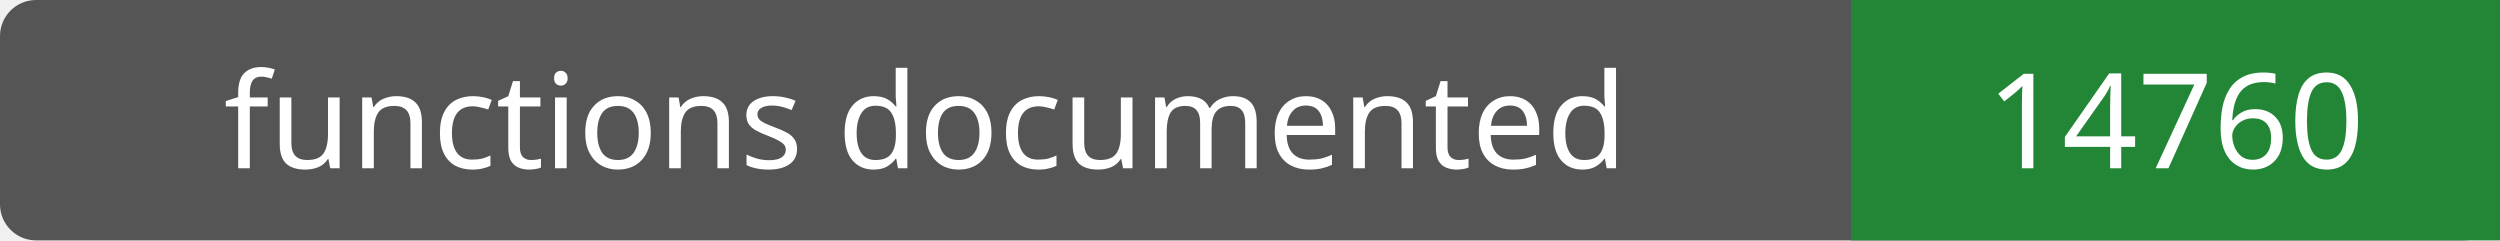
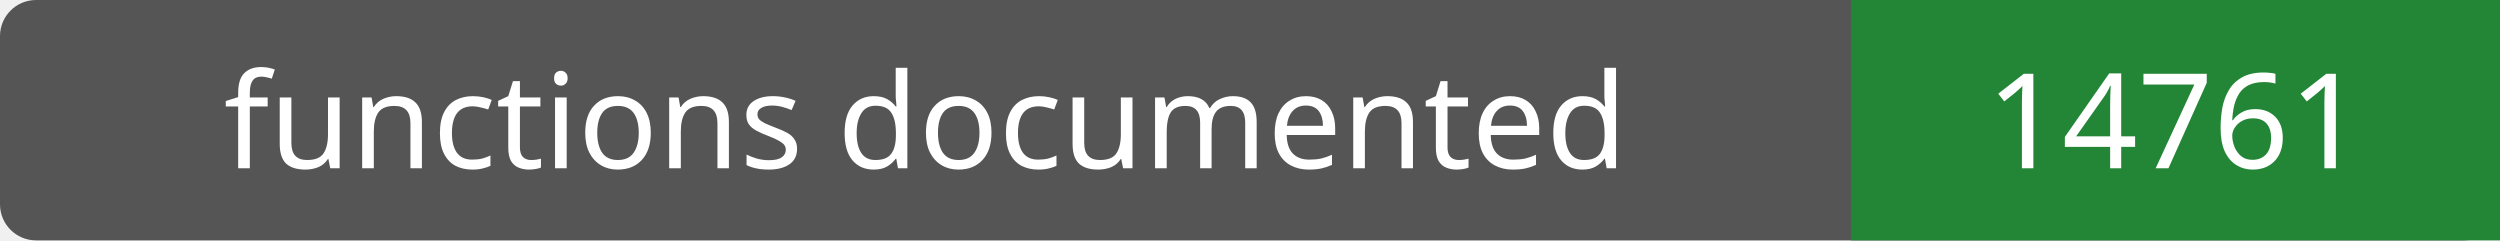
- <svg xmlns="http://www.w3.org/2000/svg" width="208" height="20" role="img" aria-label="functions documented: 14760">
+ <svg xmlns="http://www.w3.org/2000/svg" width="208" height="20" role="img" aria-label="functions documented: 14761">
  <rect width="208" height="20" rx="3" fill="#555" />
  <path fill="#238636" d="M154 0h54v20H154z" />
  <g fill="#fff" text-anchor="middle" font-family="Verdana,sans-serif" font-size="11">
    <text x="77.0" y="14">functions documented</text>
-     <text x="181.0" y="14">14760</text>
+     <text x="181.0" y="14">14761</text>
  </g>
</svg>
